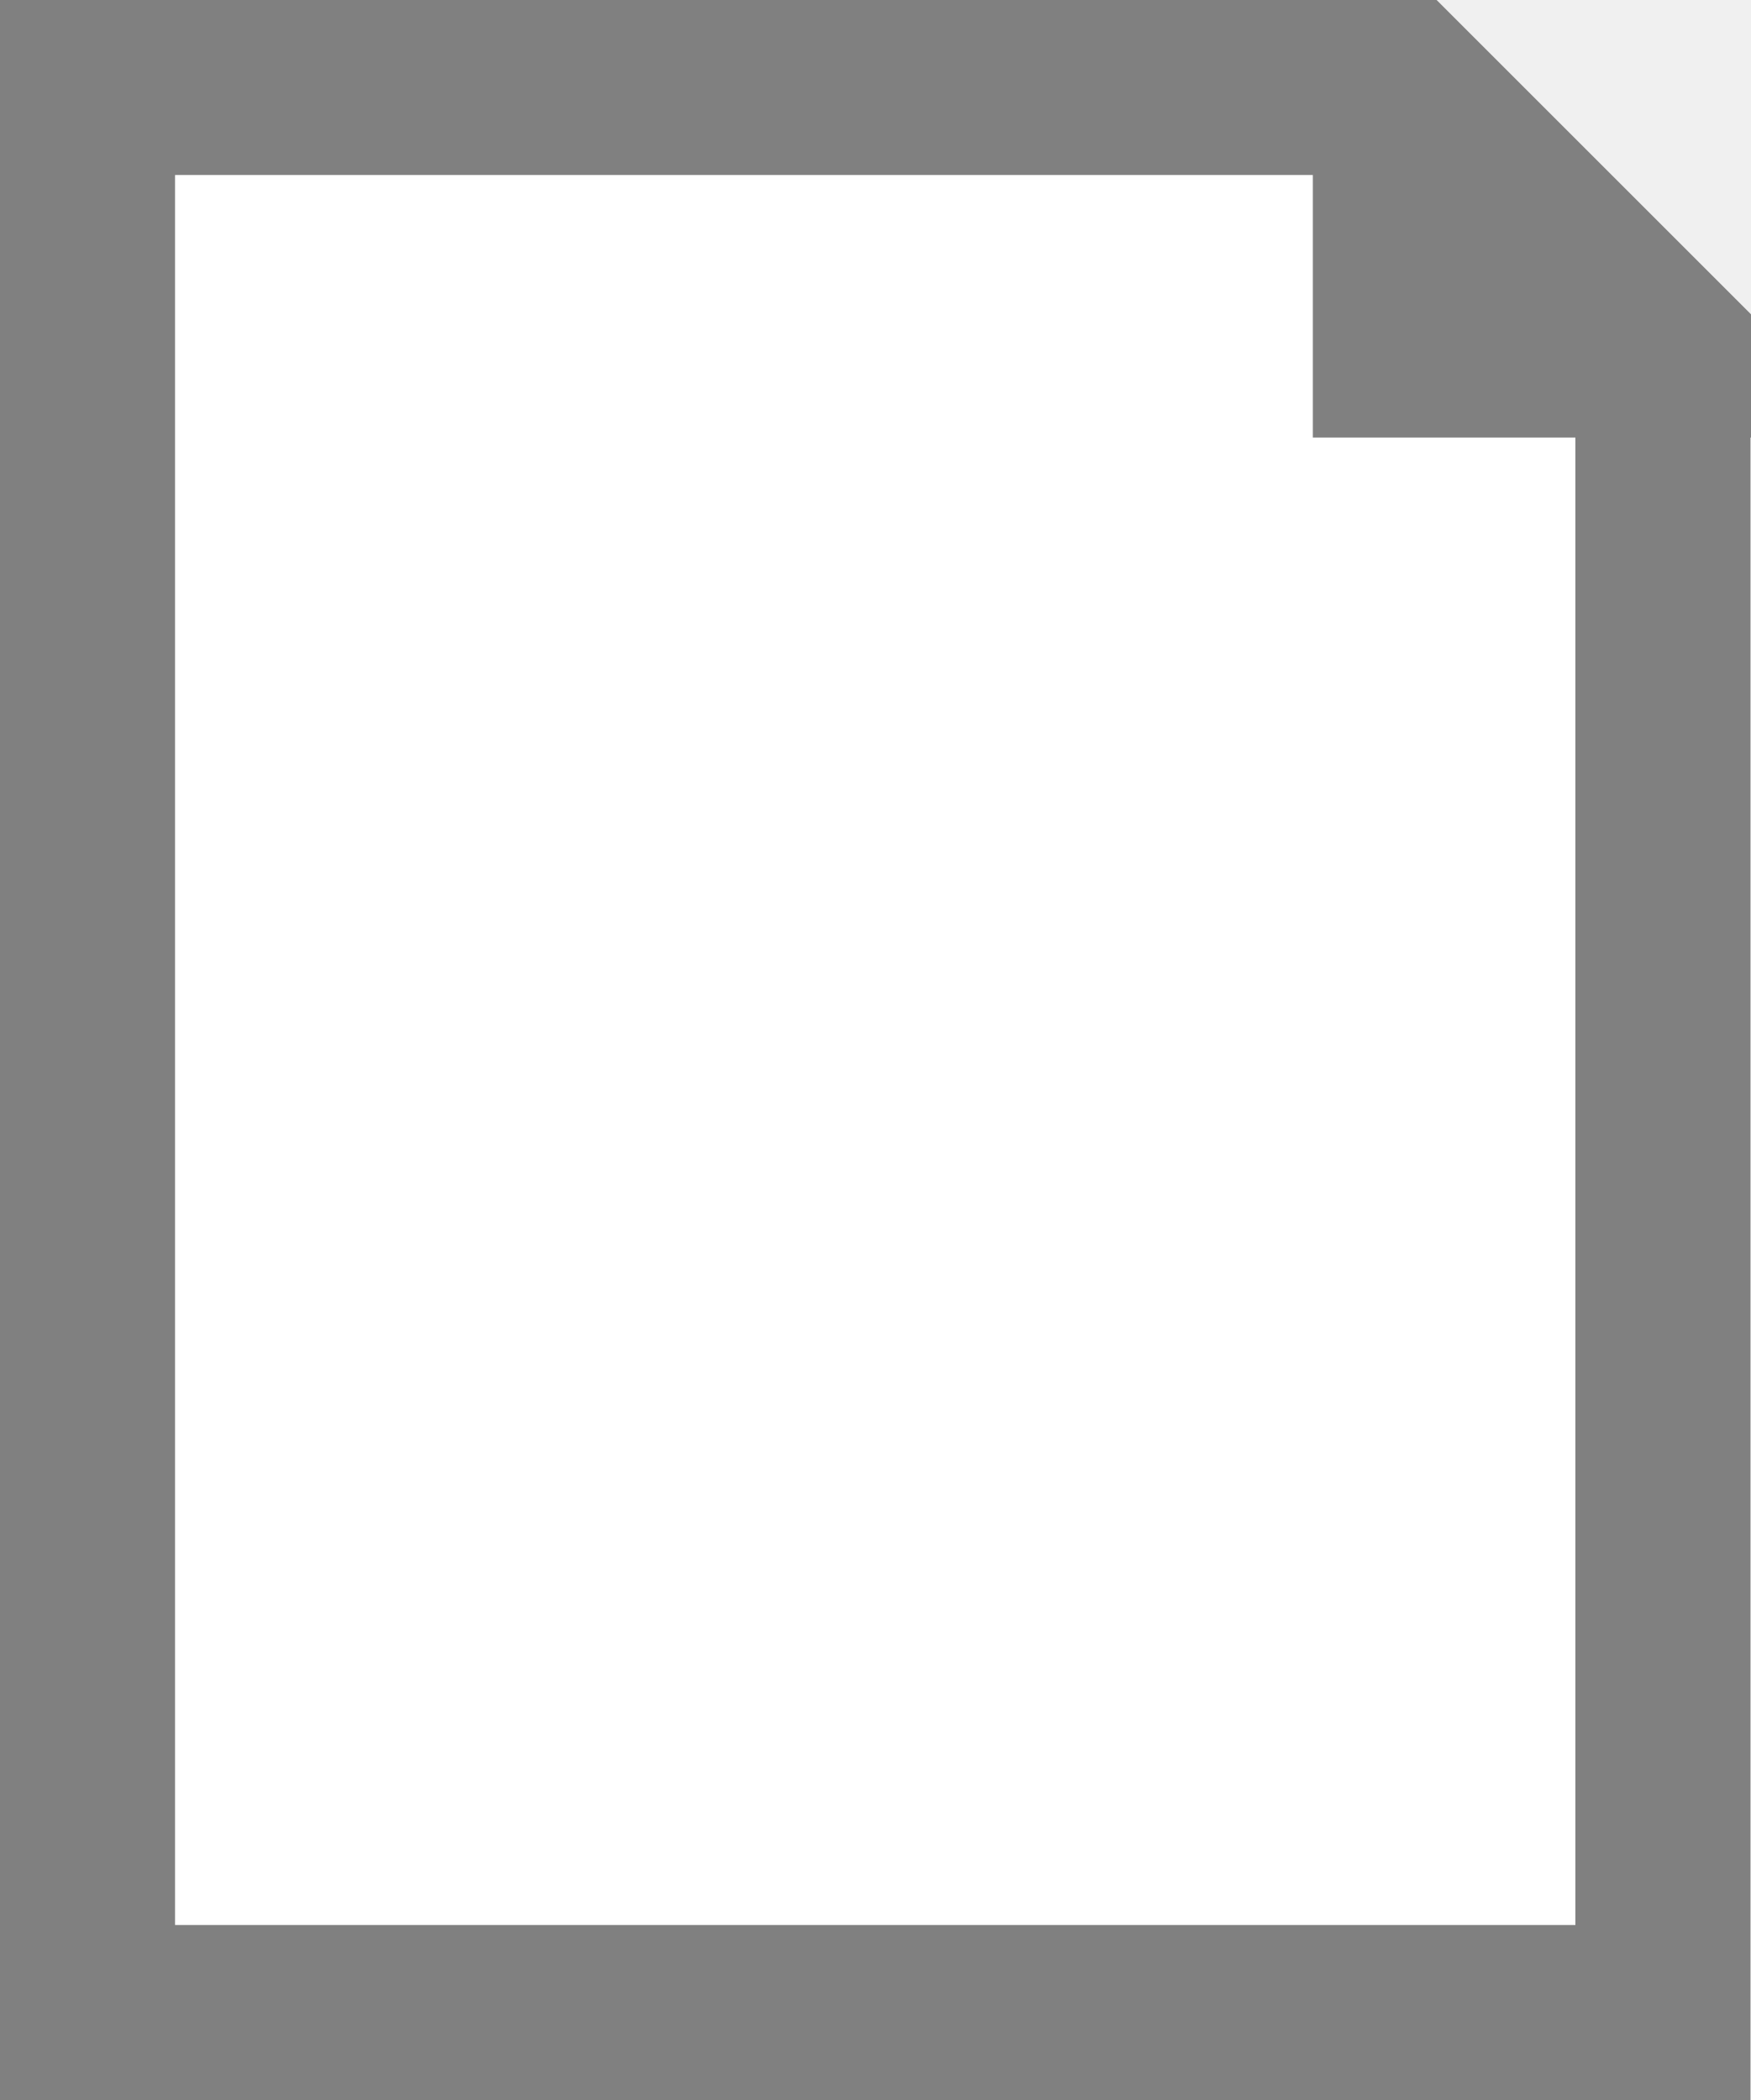
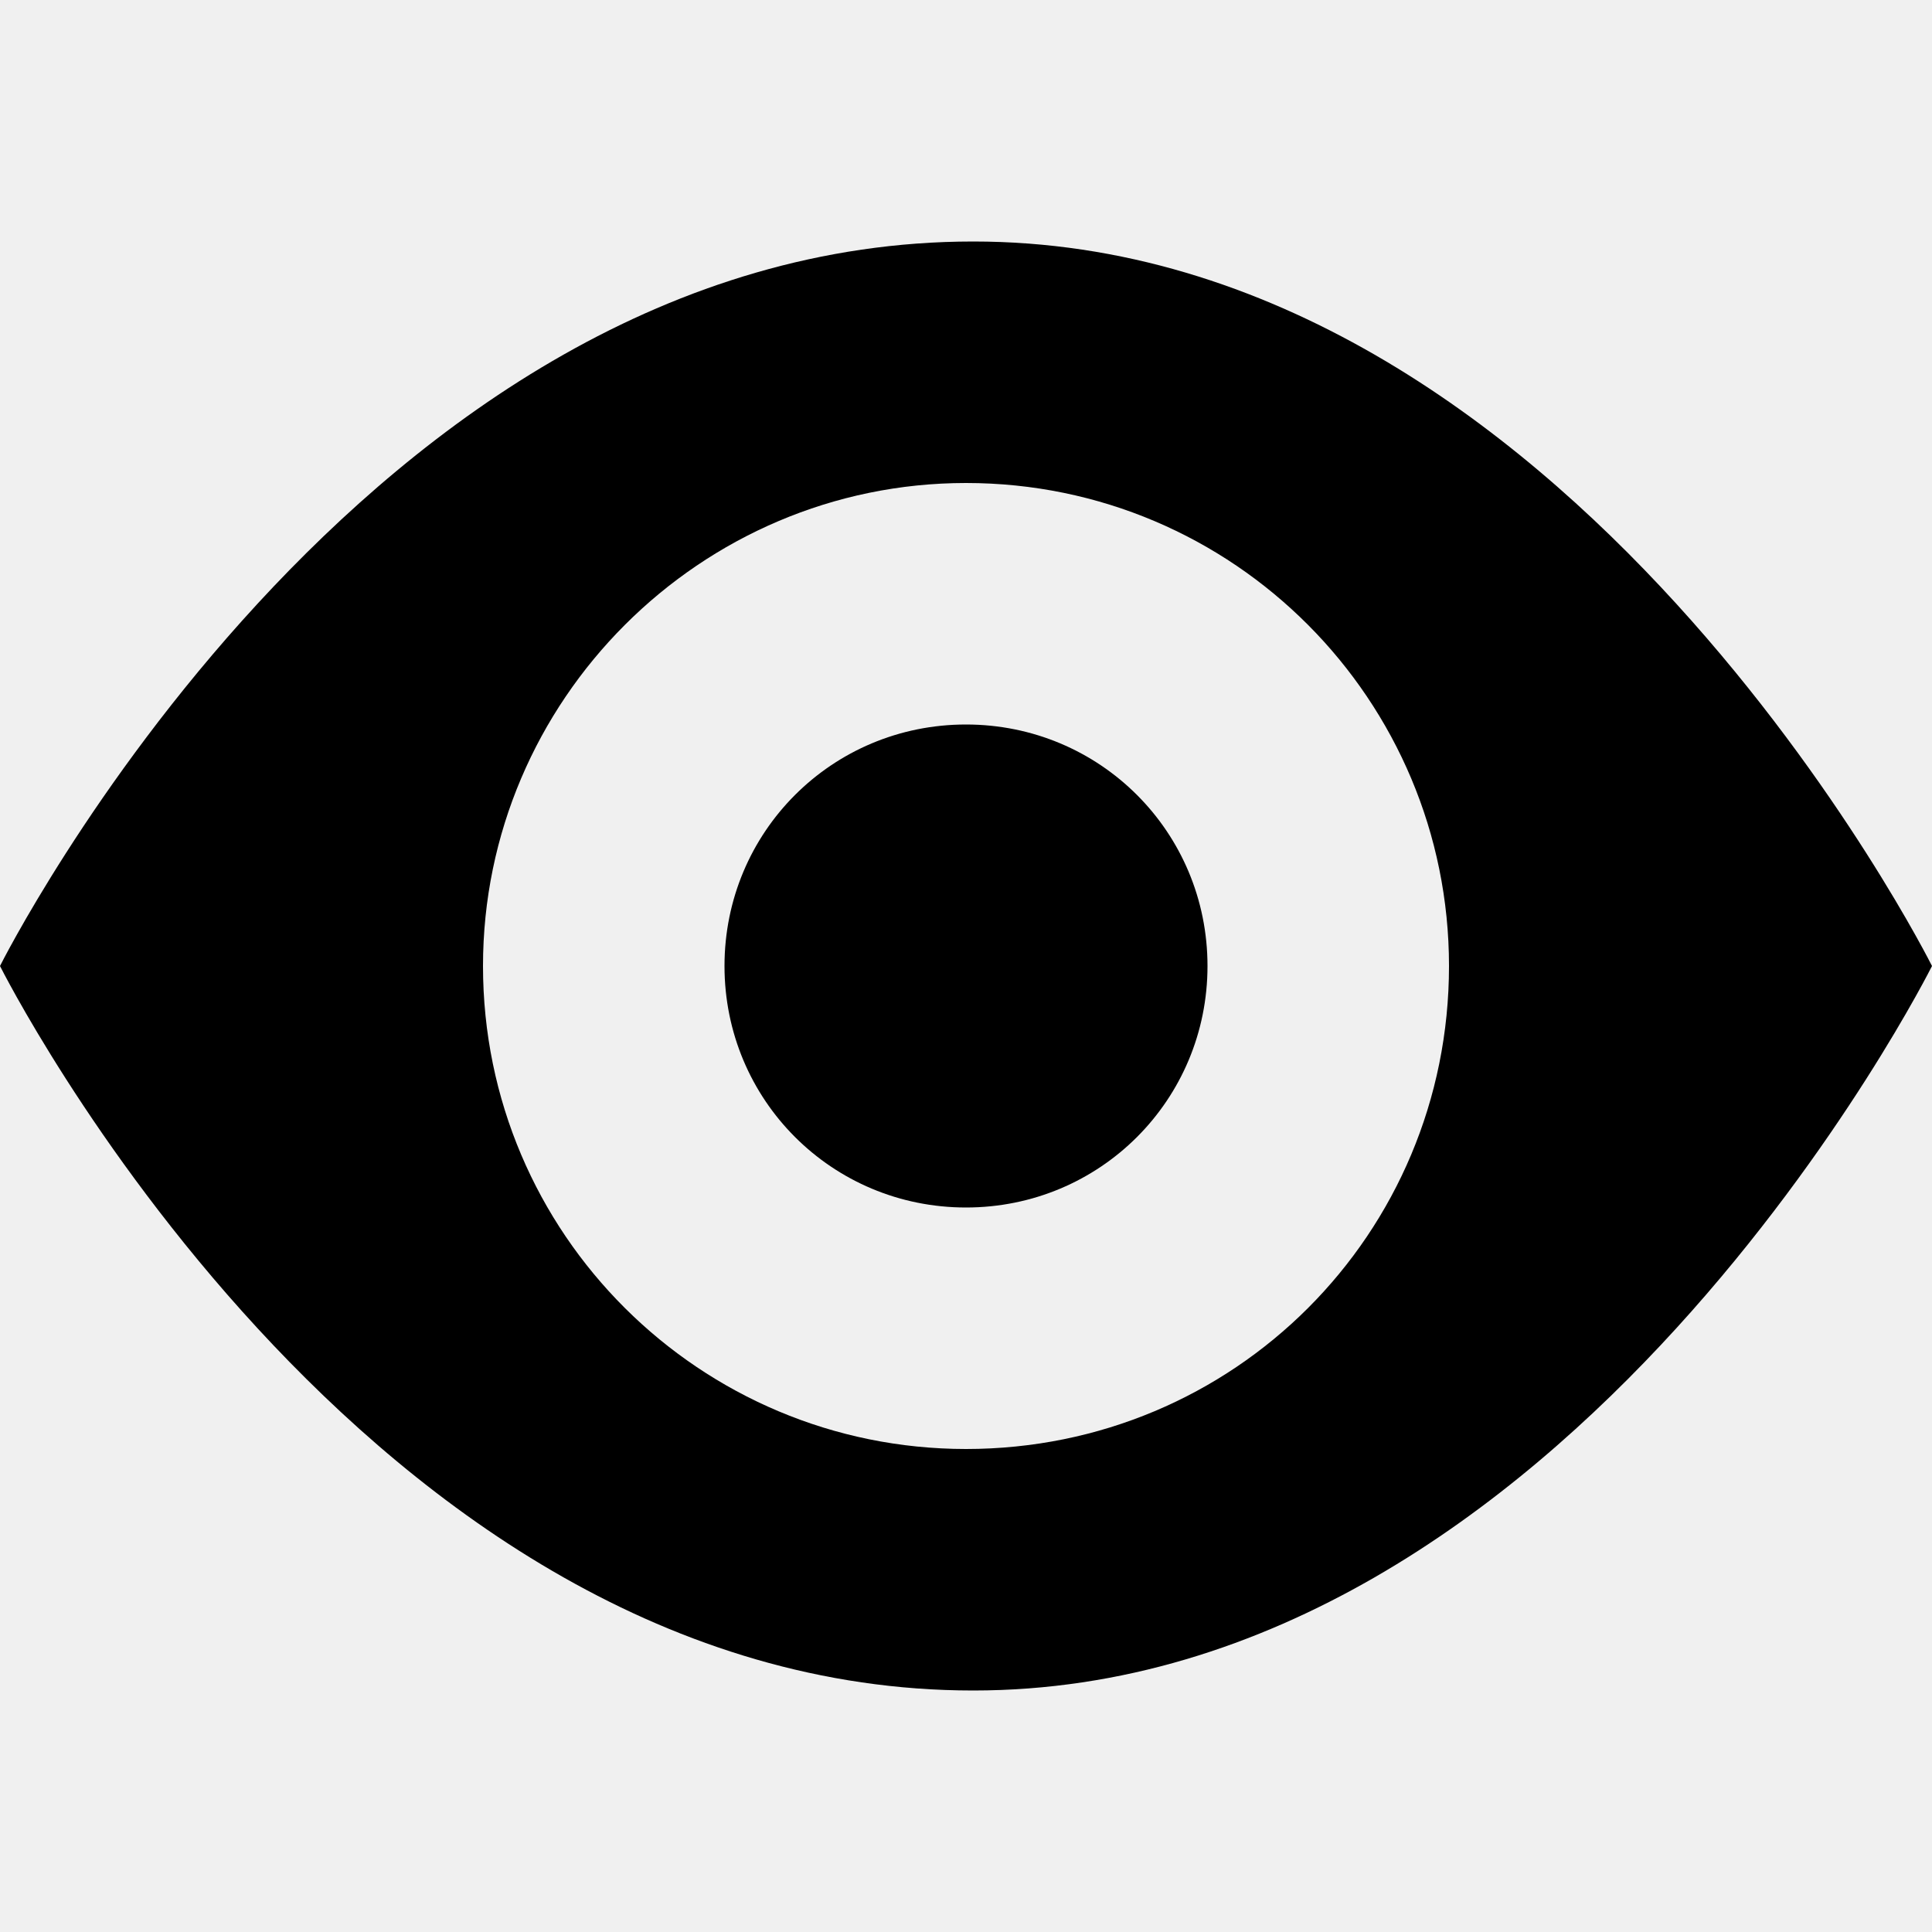
- <svg xmlns="http://www.w3.org/2000/svg" width="20" height="24">
-   <polygon fill="white" stroke="gray" stroke-width="2" points="1,1 1,23 19,23 19,4 16,1 16,4 19,4 16,1" />
+ <svg xmlns="http://www.w3.org/2000/svg" width="16" height="16" viewBox="0 0 16 16">
+   <path fill-rule="evenodd" d="M8.06 2C3 2 0 8 0 8s3 6 8.06 6C13 14 16 8 16 8s-3-6-7.94-6zM8 12c-2.2 0-4-1.78-4-4 0-2.2 1.8-4 4-4 2.22 0 4 1.8 4 4 0 2.22-1.78 4-4 4zm2-4c0 1.11-.89 2-2 2-1.11 0-2-.89-2-2 0-1.11.89-2 2-2 1.11 0 2 .89 2 2z" />
</svg>
